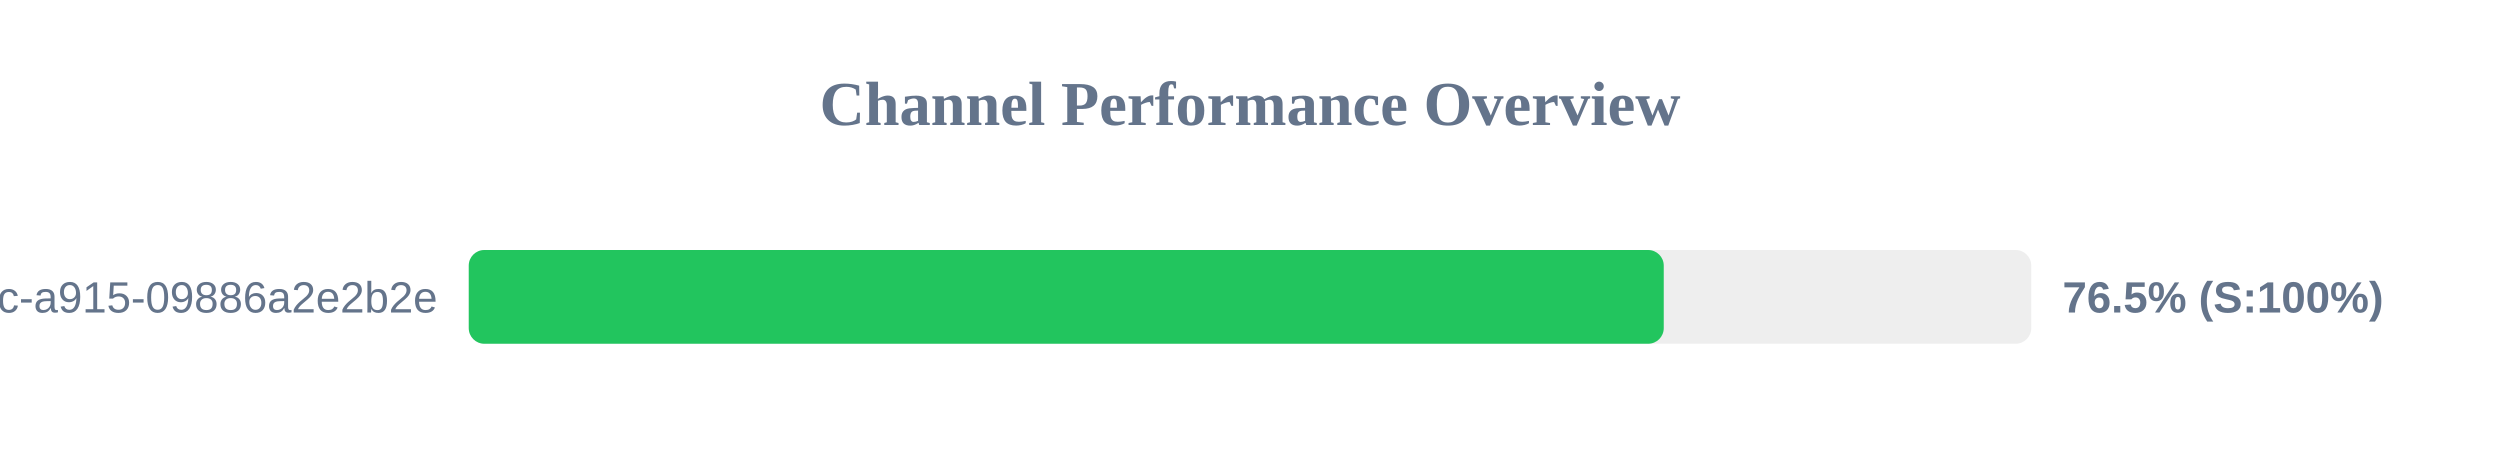
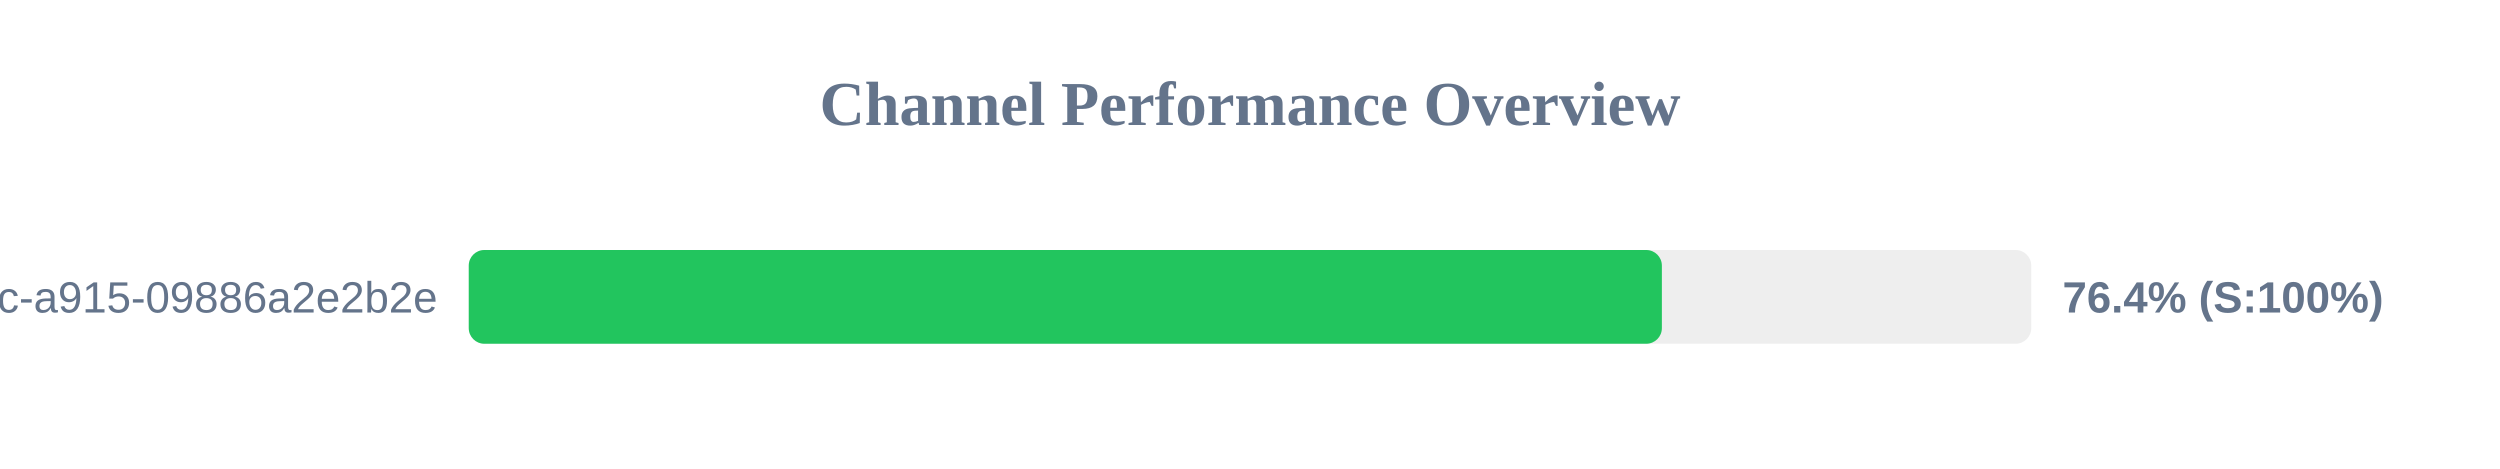
<svg xmlns="http://www.w3.org/2000/svg" width="800" height="150" version="1.1">
  <style>
        .row { font: 14px Arial; fill: #64748b; }
        .score { font: bold 14px Arial; fill: #64748b; }
    </style>
  <text x="400" y="40" text-anchor="middle" font-size="20px" font-weight="bold" fill="#64748b">Channel Performance Overview</text>
  <rect x="150" y="80" width="500" height="30" fill="#eee" rx="5" />
-   <rect x="150" y="80" width="382.4" height="30" fill="#22c55e" rx="5" />
+   <rect x="150" y="80" width="381.8" height="30" fill="#22c55e" rx="5" />
  <text x="140" y="100" text-anchor="end" class="row">?uuid=52816135-d3bc-46bc-a915-09886a2e2b2e</text>
-   <text x="660" y="100" text-anchor="start" class="score">76.5% (S:100%)</text>
+   <text x="660" y="100" text-anchor="start" class="score">76.4% (S:100%)</text>
</svg>
